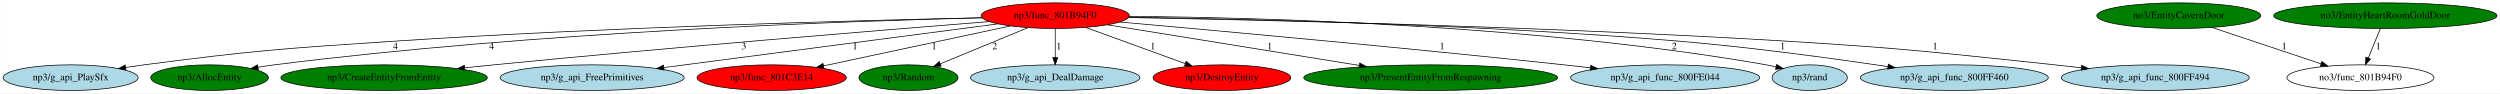
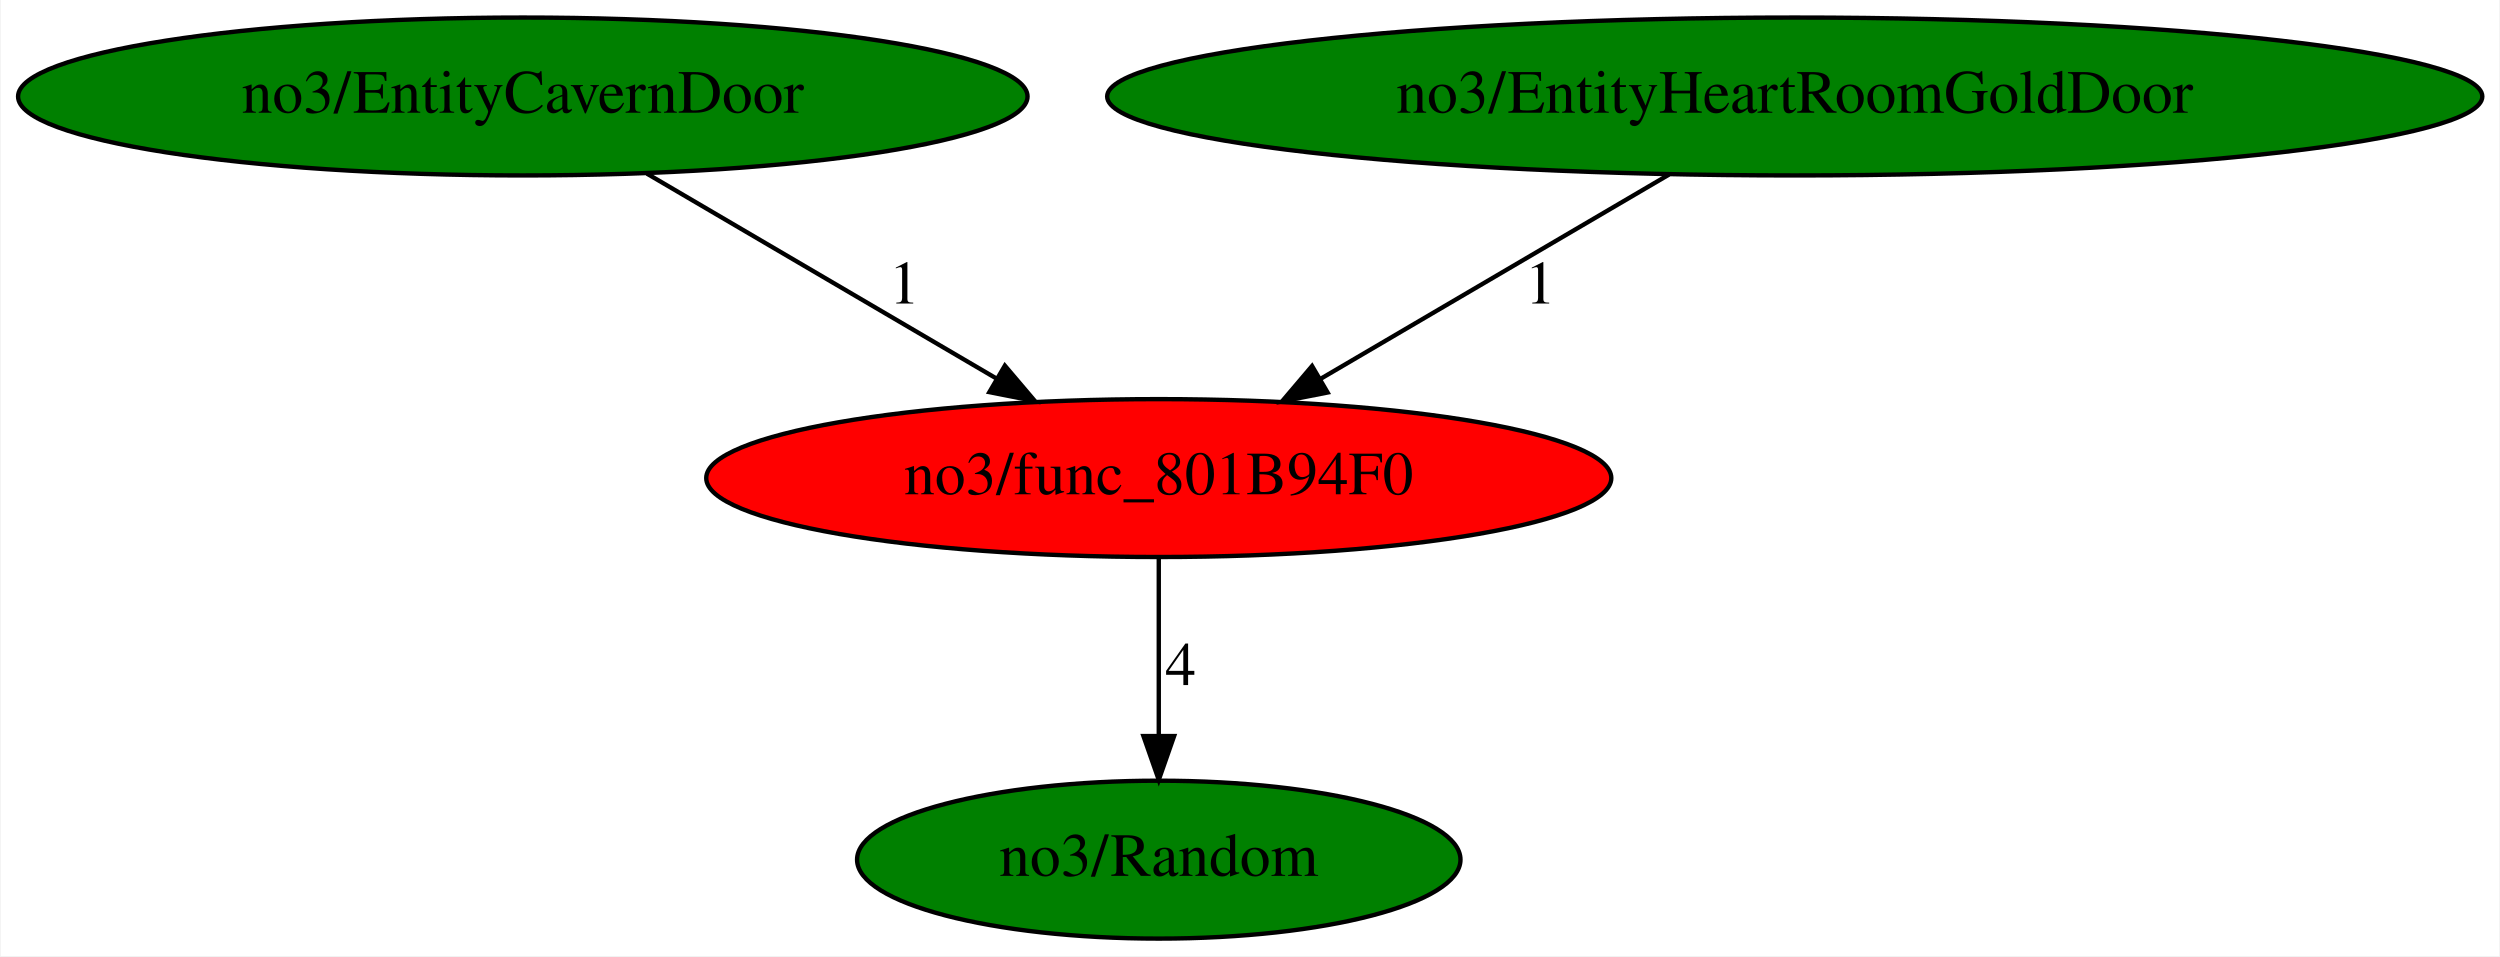
- <svg xmlns="http://www.w3.org/2000/svg" xmlns:xlink="http://www.w3.org/1999/xlink" width="3509pt" height="131pt" viewBox="0.00 0.00 3508.53 131.00">
-   <g id="graph0" class="graph" transform="scale(1 1) rotate(0) translate(4 127)">
-     <polygon fill="white" stroke="transparent" points="-4,4 -4,-127 3504.53,-127 3504.53,4 -4,4" />
+ <svg xmlns="http://www.w3.org/2000/svg" xmlns:xlink="http://www.w3.org/1999/xlink" width="570pt" height="218pt" viewBox="0.00 0.00 569.68 218.00">
+   <g id="graph0" class="graph" transform="scale(1 1) rotate(0) translate(4 214)">
+     <polygon fill="white" stroke="transparent" points="-4,4 -4,-214 565.68,-214 565.68,4 -4,4" />
    <g id="node1" class="node">
-       <ellipse fill="red" stroke="black" cx="1476.89" cy="-105" rx="103.98" ry="18" />
-       <text text-anchor="middle" x="1476.89" y="-101.3" font-family="Times,serif" font-size="14.00">np3/func_801B94F0</text>
+       <ellipse fill="red" stroke="black" cx="260.04" cy="-105" rx="103.18" ry="18" />
+       <text text-anchor="middle" x="260.04" y="-101.3" font-family="Times,serif" font-size="14.00">no3/func_801B94F0</text>
    </g>
    <g id="node2" class="node">
      <g id="a_node2">
-         <a xlink:href="g_api_PlaySfx.svg" xlink:title="np3/g_api_PlaySfx">
-           <ellipse fill="lightblue" stroke="black" cx="94.89" cy="-18" rx="94.78" ry="18" />
-           <text text-anchor="middle" x="94.89" y="-14.3" font-family="Times,serif" font-size="14.00">np3/g_api_PlaySfx</text>
+         <a xlink:href="Random.svg" xlink:title="no3/Random">
+           <ellipse fill="green" stroke="black" cx="260.04" cy="-18" rx="68.79" ry="18" />
+           <text text-anchor="middle" x="260.04" y="-14.3" font-family="Times,serif" font-size="14.00">no3/Random</text>
        </a>
      </g>
    </g>
    <g id="edge1" class="edge">
-       <path fill="none" stroke="black" d="M1374.16,-102.05C1202.48,-98.36 846.49,-88.89 545.89,-69 390.87,-58.74 351.96,-56 197.89,-36 189.56,-34.92 180.87,-33.67 172.22,-32.35" />
-       <polygon fill="black" stroke="black" points="172.53,-28.86 162.11,-30.78 171.45,-35.78 172.53,-28.86" />
-       <text text-anchor="middle" x="550.89" y="-57.8" font-family="Times,serif" font-size="14.00">4</text>
+       <path fill="none" stroke="black" d="M260.04,-86.8C260.04,-75.16 260.04,-59.55 260.04,-46.24" />
+       <polygon fill="black" stroke="black" points="263.54,-46.18 260.04,-36.18 256.54,-46.18 263.54,-46.18" />
+       <text text-anchor="middle" x="265.04" y="-57.8" font-family="Times,serif" font-size="14.00">4</text>
    </g>
    <g id="node3" class="node">
      <g id="a_node3">
-         <a xlink:href="AllocEntity.svg" xlink:title="np3/AllocEntity">
-           <ellipse fill="green" stroke="black" cx="289.89" cy="-18" rx="82.59" ry="18" />
-           <text text-anchor="middle" x="289.89" y="-14.3" font-family="Times,serif" font-size="14.00">np3/AllocEntity</text>
+         <a xlink:href="EntityCavernDoor.svg" xlink:title="no3/EntityCavernDoor">
+           <ellipse fill="green" stroke="black" cx="115.04" cy="-192" rx="115.08" ry="18" />
+           <text text-anchor="middle" x="115.04" y="-188.3" font-family="Times,serif" font-size="14.00">no3/EntityCavernDoor</text>
        </a>
      </g>
    </g>
    <g id="edge2" class="edge">
-       <path fill="none" stroke="black" d="M1374.11,-102.01C1179.52,-97.28 744.26,-82.04 380.89,-36 373.46,-35.06 365.73,-33.9 358.04,-32.63" />
-       <polygon fill="black" stroke="black" points="358.43,-29.14 347.99,-30.9 357.25,-36.04 358.43,-29.14" />
-       <text text-anchor="middle" x="685.89" y="-57.8" font-family="Times,serif" font-size="14.00">4</text>
+       <path fill="none" stroke="black" d="M143.34,-174.41C166.1,-161.07 198.24,-142.22 223.04,-127.69" />
+       <polygon fill="black" stroke="black" points="224.95,-130.63 231.81,-122.55 221.41,-124.59 224.95,-130.63" />
+       <text text-anchor="middle" x="202.04" y="-144.8" font-family="Times,serif" font-size="14.00">1</text>
    </g>
    <g id="node4" class="node">
      <g id="a_node4">
-         <a xlink:href="CreateEntityFromEntity.svg" xlink:title="np3/CreateEntityFromEntity">
-           <ellipse fill="green" stroke="black" cx="534.89" cy="-18" rx="144.87" ry="18" />
-           <text text-anchor="middle" x="534.89" y="-14.3" font-family="Times,serif" font-size="14.00">np3/CreateEntityFromEntity</text>
+         <a xlink:href="EntityHeartRoomGoldDoor.svg" xlink:title="no3/EntityHeartRoomGoldDoor">
+           <ellipse fill="green" stroke="black" cx="405.04" cy="-192" rx="156.77" ry="18" />
+           <text text-anchor="middle" x="405.04" y="-188.3" font-family="Times,serif" font-size="14.00">no3/EntityHeartRoomGoldDoor</text>
        </a>
      </g>
    </g>
    <g id="edge3" class="edge">
-       <path fill="none" stroke="black" d="M1384.33,-96.73C1237.01,-85 940.17,-60.71 688.89,-36 675.64,-34.7 661.76,-33.26 647.99,-31.8" />
-       <polygon fill="black" stroke="black" points="648.3,-28.31 637.99,-30.72 647.56,-35.27 648.3,-28.31" />
-       <text text-anchor="middle" x="1039.89" y="-57.8" font-family="Times,serif" font-size="14.00">3</text>
-     </g>
-     <g id="node5" class="node">
-       <g id="a_node5">
-         <a xlink:href="g_api_FreePrimitives.svg" xlink:title="np3/g_api_FreePrimitives">
-           <ellipse fill="lightblue" stroke="black" cx="826.89" cy="-18" rx="129.18" ry="18" />
-           <text text-anchor="middle" x="826.89" y="-14.3" font-family="Times,serif" font-size="14.00">np3/g_api_FreePrimitives</text>
-         </a>
-       </g>
-     </g>
-     <g id="edge4" class="edge">
-       <path fill="none" stroke="black" d="M1396.54,-93.49C1278.14,-78.01 1056.94,-49.08 927.78,-32.19" />
-       <polygon fill="black" stroke="black" points="927.86,-28.67 917.49,-30.85 926.95,-35.62 927.86,-28.67" />
-       <text text-anchor="middle" x="1195.89" y="-57.8" font-family="Times,serif" font-size="14.00">1</text>
-     </g>
-     <g id="node6" class="node">
-       <g id="a_node6">
-         <a xlink:href="func_801C3E14.svg" xlink:title="np3/func_801C3E14">
-           <ellipse fill="red" stroke="black" cx="1078.89" cy="-18" rx="104.78" ry="18" />
-           <text text-anchor="middle" x="1078.89" y="-14.3" font-family="Times,serif" font-size="14.00">np3/func_801C3E14</text>
-         </a>
-       </g>
-     </g>
-     <g id="edge5" class="edge">
-       <path fill="none" stroke="black" d="M1414.27,-90.63C1343.03,-75.41 1226.89,-50.61 1151.68,-34.55" />
-       <polygon fill="black" stroke="black" points="1152.32,-31.1 1141.81,-32.44 1150.86,-37.95 1152.32,-31.1" />
-       <text text-anchor="middle" x="1306.89" y="-57.8" font-family="Times,serif" font-size="14.00">1</text>
-     </g>
-     <g id="node7" class="node">
-       <g id="a_node7">
-         <a xlink:href="Random.svg" xlink:title="np3/Random">
-           <ellipse fill="green" stroke="black" cx="1270.89" cy="-18" rx="69.59" ry="18" />
-           <text text-anchor="middle" x="1270.89" y="-14.3" font-family="Times,serif" font-size="14.00">np3/Random</text>
-         </a>
-       </g>
-     </g>
-     <g id="edge6" class="edge">
-       <path fill="none" stroke="black" d="M1438.63,-88.21C1403.81,-73.84 1352.39,-52.63 1315.67,-37.48" />
-       <polygon fill="black" stroke="black" points="1316.78,-34.15 1306.2,-33.57 1314.11,-40.62 1316.78,-34.15" />
-       <text text-anchor="middle" x="1391.89" y="-57.8" font-family="Times,serif" font-size="14.00">2</text>
-     </g>
-     <g id="node8" class="node">
-       <g id="a_node8">
-         <a xlink:href="g_api_DealDamage.svg" xlink:title="np3/g_api_DealDamage">
-           <ellipse fill="lightblue" stroke="black" cx="1476.89" cy="-18" rx="118.88" ry="18" />
-           <text text-anchor="middle" x="1476.89" y="-14.3" font-family="Times,serif" font-size="14.00">np3/g_api_DealDamage</text>
-         </a>
-       </g>
-     </g>
-     <g id="edge7" class="edge">
-       <path fill="none" stroke="black" d="M1476.89,-86.8C1476.89,-75.16 1476.89,-59.55 1476.89,-46.24" />
-       <polygon fill="black" stroke="black" points="1480.39,-46.18 1476.89,-36.18 1473.39,-46.18 1480.39,-46.18" />
-       <text text-anchor="middle" x="1481.89" y="-57.8" font-family="Times,serif" font-size="14.00">1</text>
-     </g>
-     <g id="node9" class="node">
-       <g id="a_node9">
-         <a xlink:href="DestroyEntity.svg" xlink:title="np3/DestroyEntity">
-           <ellipse fill="red" stroke="black" cx="1710.89" cy="-18" rx="96.68" ry="18" />
-           <text text-anchor="middle" x="1710.89" y="-14.3" font-family="Times,serif" font-size="14.00">np3/DestroyEntity</text>
-         </a>
-       </g>
-     </g>
-     <g id="edge8" class="edge">
-       <path fill="none" stroke="black" d="M1519.54,-88.51C1558.92,-74.2 1617.49,-52.93 1659.45,-37.69" />
-       <polygon fill="black" stroke="black" points="1660.73,-40.95 1668.93,-34.24 1658.34,-34.37 1660.73,-40.95" />
-       <text text-anchor="middle" x="1613.89" y="-57.8" font-family="Times,serif" font-size="14.00">1</text>
-     </g>
-     <g id="node10" class="node">
-       <g id="a_node10">
-         <a xlink:href="PreventEntityFromRespawning.svg" xlink:title="np3/PreventEntityFromRespawning">
-           <ellipse fill="green" stroke="black" cx="2003.89" cy="-18" rx="178.17" ry="18" />
-           <text text-anchor="middle" x="2003.89" y="-14.3" font-family="Times,serif" font-size="14.00">np3/PreventEntityFromRespawning</text>
-         </a>
-       </g>
-     </g>
-     <g id="edge9" class="edge">
-       <path fill="none" stroke="black" d="M1550.17,-92.18C1642.13,-77.35 1800.3,-51.84 1903.48,-35.2" />
-       <polygon fill="black" stroke="black" points="1904.28,-38.61 1913.6,-33.56 1903.17,-31.7 1904.28,-38.61" />
-       <text text-anchor="middle" x="1777.89" y="-57.8" font-family="Times,serif" font-size="14.00">1</text>
-     </g>
-     <g id="node11" class="node">
-       <g id="a_node11">
-         <a xlink:href="g_api_func_800FE044.svg" xlink:title="np3/g_api_func_800FE044">
-           <ellipse fill="lightblue" stroke="black" cx="2332.89" cy="-18" rx="132.68" ry="18" />
-           <text text-anchor="middle" x="2332.89" y="-14.3" font-family="Times,serif" font-size="14.00">np3/g_api_func_800FE044</text>
-         </a>
-       </g>
-     </g>
-     <g id="edge10" class="edge">
-       <path fill="none" stroke="black" d="M1567.41,-96.09C1703.03,-84.07 1966.96,-60.06 2190.89,-36 2202.97,-34.7 2215.62,-33.28 2228.17,-31.83" />
-       <polygon fill="black" stroke="black" points="2228.69,-35.29 2238.21,-30.66 2227.88,-28.34 2228.69,-35.29" />
-       <text text-anchor="middle" x="2019.89" y="-57.8" font-family="Times,serif" font-size="14.00">1</text>
-     </g>
-     <g id="node12" class="node">
-       <g id="a_node12">
-         <a xlink:href="rand.svg" xlink:title="np3/rand">
-           <ellipse fill="lightblue" stroke="black" cx="2535.89" cy="-18" rx="52.79" ry="18" />
-           <text text-anchor="middle" x="2535.89" y="-14.3" font-family="Times,serif" font-size="14.00">np3/rand</text>
-         </a>
-       </g>
-     </g>
-     <g id="edge11" class="edge">
-       <path fill="none" stroke="black" d="M1580.83,-104.05C1763.22,-102.57 2152.19,-92.33 2474.89,-36 2479.34,-35.22 2483.93,-34.26 2488.5,-33.19" />
-       <polygon fill="black" stroke="black" points="2489.56,-36.53 2498.41,-30.7 2487.86,-29.74 2489.56,-36.53" />
-       <text text-anchor="middle" x="2345.89" y="-57.8" font-family="Times,serif" font-size="14.00">2</text>
-     </g>
-     <g id="node13" class="node">
-       <g id="a_node13">
-         <a xlink:href="g_api_func_800FF460.svg" xlink:title="np3/g_api_func_800FF460">
-           <ellipse fill="lightblue" stroke="black" cx="2738.89" cy="-18" rx="131.88" ry="18" />
-           <text text-anchor="middle" x="2738.89" y="-14.3" font-family="Times,serif" font-size="14.00">np3/g_api_func_800FF460</text>
-         </a>
-       </g>
-     </g>
-     <g id="edge12" class="edge">
-       <path fill="none" stroke="black" d="M1580.48,-102.87C1744.89,-100.41 2075.58,-92.7 2354.89,-69 2454.42,-60.55 2567.77,-45.07 2645.37,-33.56" />
-       <polygon fill="black" stroke="black" points="2646.23,-36.97 2655.6,-32.04 2645.2,-30.05 2646.23,-36.97" />
-       <text text-anchor="middle" x="2497.89" y="-57.8" font-family="Times,serif" font-size="14.00">1</text>
-     </g>
-     <g id="node14" class="node">
-       <g id="a_node14">
-         <a xlink:href="g_api_func_800FF494.svg" xlink:title="np3/g_api_func_800FF494">
-           <ellipse fill="lightblue" stroke="black" cx="3020.89" cy="-18" rx="131.88" ry="18" />
-           <text text-anchor="middle" x="3020.89" y="-14.3" font-family="Times,serif" font-size="14.00">np3/g_api_func_800FF494</text>
-         </a>
-       </g>
-     </g>
-     <g id="edge13" class="edge">
-       <path fill="none" stroke="black" d="M1580.05,-102.35C1765.62,-98.96 2168.02,-89.73 2506.89,-69 2673.01,-58.84 2714.37,-53.3 2879.89,-36 2891.99,-34.74 2904.65,-33.33 2917.22,-31.88" />
-       <polygon fill="black" stroke="black" points="2917.74,-35.34 2927.27,-30.71 2916.93,-28.39 2917.74,-35.34" />
-       <text text-anchor="middle" x="2711.89" y="-57.8" font-family="Times,serif" font-size="14.00">1</text>
-     </g>
-     <g id="node15" class="node">
-       <g id="a_node15">
-         <a xlink:href="EntityCavernDoor.svg" xlink:title="no3/EntityCavernDoor">
-           <ellipse fill="green" stroke="black" cx="3053.89" cy="-105" rx="115.08" ry="18" />
-           <text text-anchor="middle" x="3053.89" y="-101.3" font-family="Times,serif" font-size="14.00">no3/EntityCavernDoor</text>
-         </a>
-       </g>
-     </g>
-     <g id="node16" class="node">
-       <ellipse fill="none" stroke="black" cx="3308.89" cy="-18" rx="103.18" ry="18" />
-       <text text-anchor="middle" x="3308.89" y="-14.3" font-family="Times,serif" font-size="14.00">no3/func_801B94F0</text>
-     </g>
-     <g id="edge14" class="edge">
-       <path fill="none" stroke="black" d="M3100.37,-88.51C3143.46,-74.14 3207.64,-52.75 3253.41,-37.5" />
-       <polygon fill="black" stroke="black" points="3254.79,-40.72 3263.17,-34.24 3252.57,-34.08 3254.79,-40.72" />
-       <text text-anchor="middle" x="3201.89" y="-57.8" font-family="Times,serif" font-size="14.00">1</text>
-     </g>
-     <g id="node17" class="node">
-       <g id="a_node17">
-         <a xlink:href="EntityHeartRoomGoldDoor.svg" xlink:title="no3/EntityHeartRoomGoldDoor">
-           <ellipse fill="green" stroke="black" cx="3343.89" cy="-105" rx="156.77" ry="18" />
-           <text text-anchor="middle" x="3343.89" y="-101.3" font-family="Times,serif" font-size="14.00">no3/EntityHeartRoomGoldDoor</text>
-         </a>
-       </g>
-     </g>
-     <g id="edge15" class="edge">
-       <path fill="none" stroke="black" d="M3336.81,-86.8C3331.92,-74.93 3325.33,-58.93 3319.78,-45.45" />
-       <polygon fill="black" stroke="black" points="3323.01,-44.09 3315.96,-36.18 3316.54,-46.75 3323.01,-44.09" />
-       <text text-anchor="middle" x="3333.89" y="-57.8" font-family="Times,serif" font-size="14.00">1</text>
+       <path fill="none" stroke="black" d="M376.39,-174.21C353.61,-160.85 321.56,-142.06 296.87,-127.59" />
+       <polygon fill="black" stroke="black" points="298.53,-124.51 288.13,-122.47 294.99,-130.55 298.53,-124.51" />
+       <text text-anchor="middle" x="347.04" y="-144.8" font-family="Times,serif" font-size="14.00">1</text>
    </g>
  </g>
</svg>
